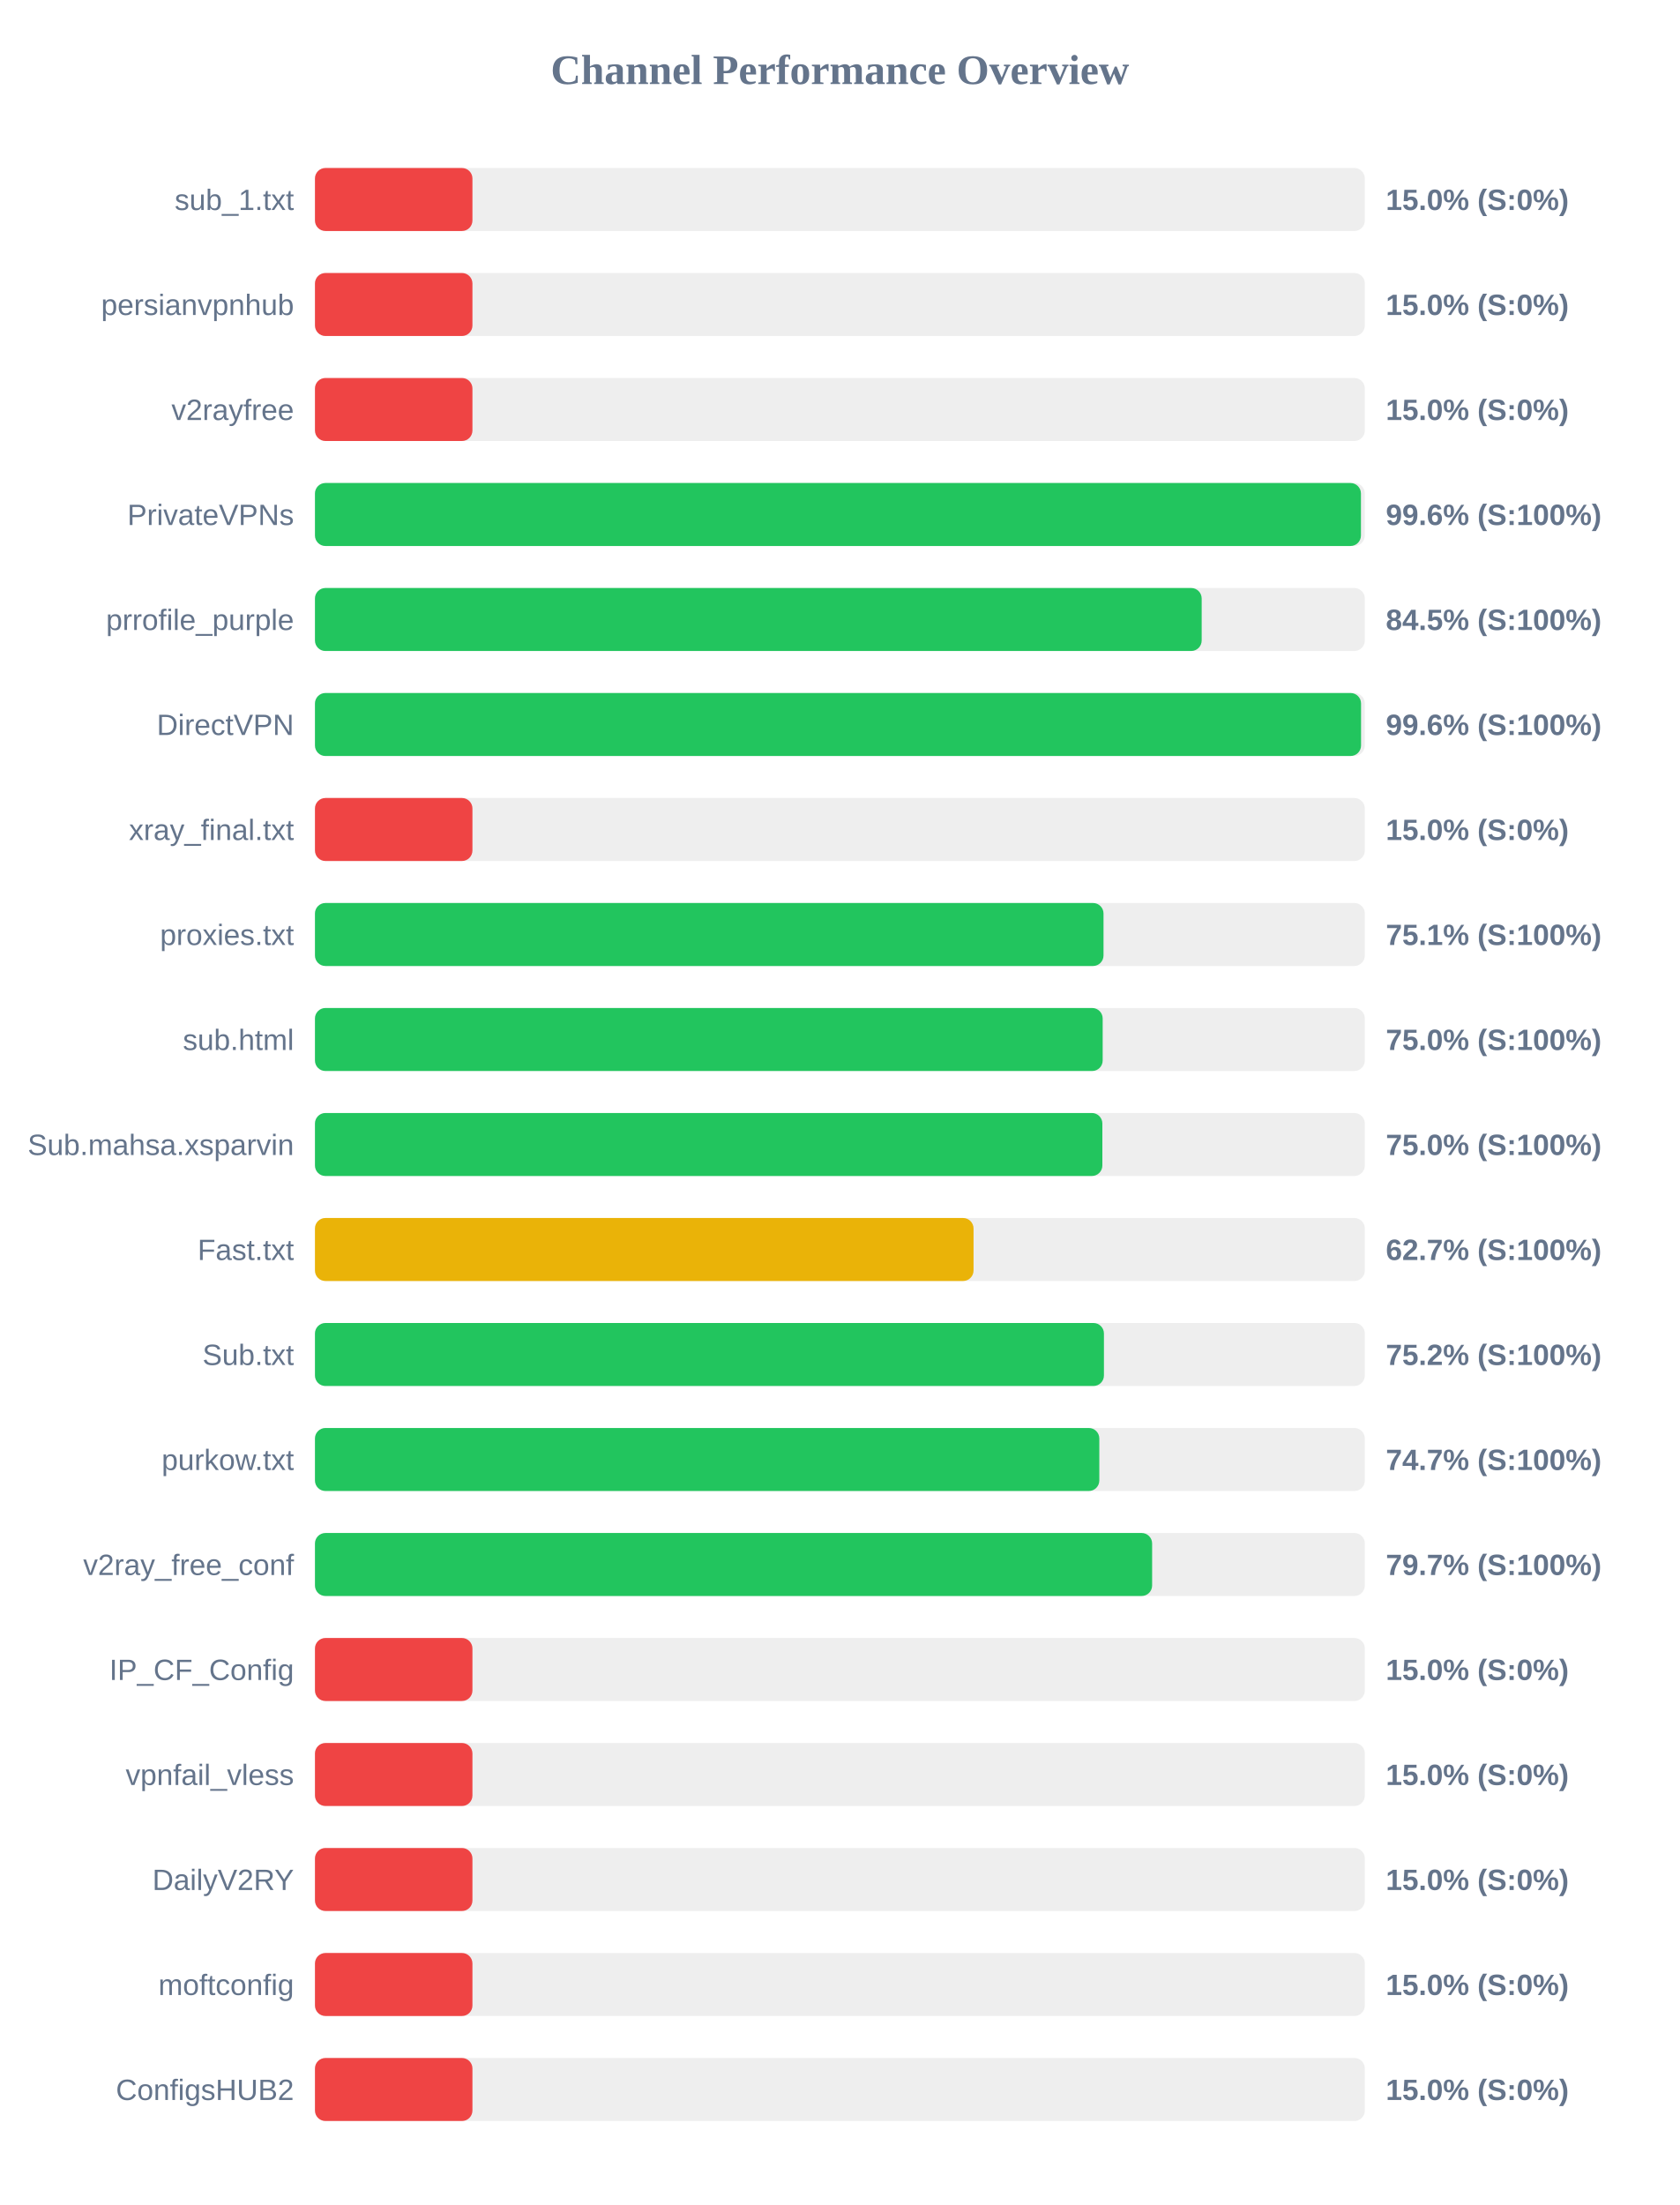
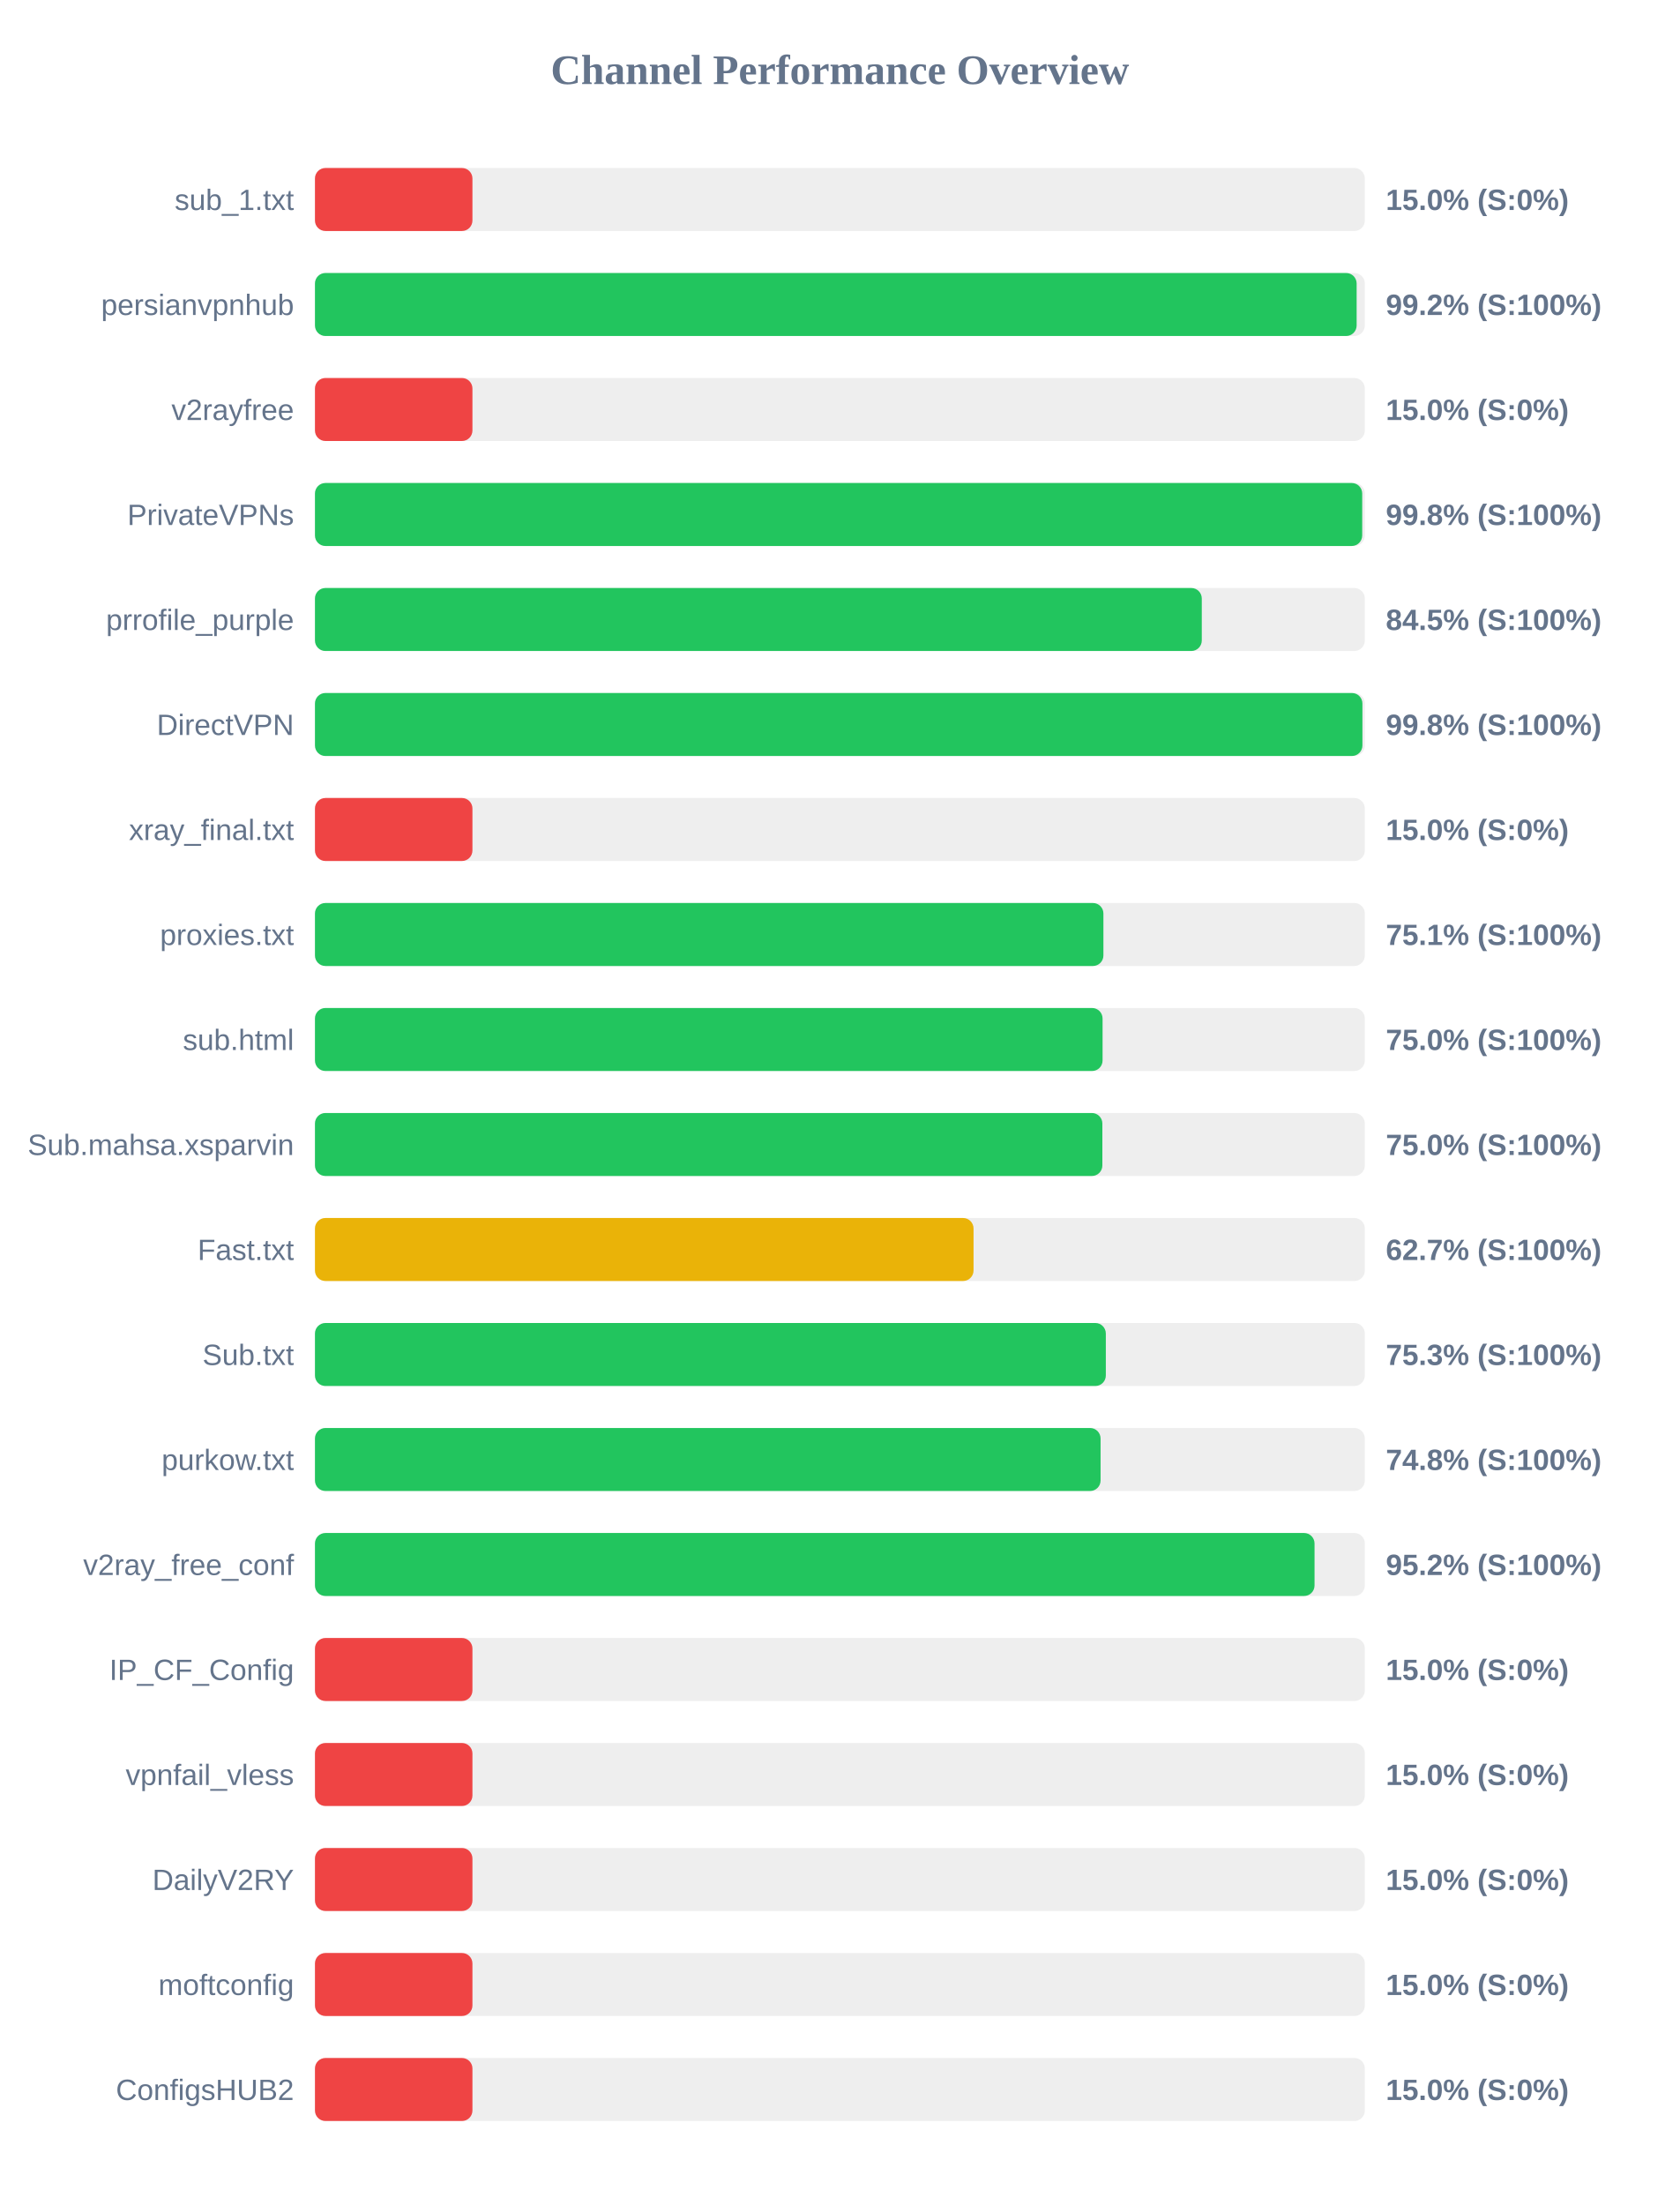
<svg xmlns="http://www.w3.org/2000/svg" width="800" height="1050" version="1.1">
  <style>
        .row { font: 14px Arial; fill: #64748b; }
        .score { font: bold 14px Arial; fill: #64748b; }
    </style>
  <text x="400" y="40" text-anchor="middle" font-size="20px" font-weight="bold" fill="#64748b">Channel Performance Overview</text>
  <rect x="150" y="80" width="500" height="30" fill="#eee" rx="5" />
  <rect x="150" y="80" width="75.0" height="30" fill="#ef4444" rx="5" />
  <text x="140" y="100" text-anchor="end" class="row">sub_1.txt</text>
  <text x="660" y="100" text-anchor="start" class="score">15.0% (S:0%)</text>
  <rect x="150" y="130" width="500" height="30" fill="#eee" rx="5" />
-   <rect x="150" y="130" width="75.0" height="30" fill="#ef4444" rx="5" />
+   <rect x="150" y="130" width="496.1" height="30" fill="#22c55e" rx="5" />
  <text x="140" y="150" text-anchor="end" class="row">persianvpnhub</text>
-   <text x="660" y="150" text-anchor="start" class="score">15.0% (S:0%)</text>
+   <text x="660" y="150" text-anchor="start" class="score">99.2% (S:100%)</text>
  <rect x="150" y="180" width="500" height="30" fill="#eee" rx="5" />
  <rect x="150" y="180" width="75.0" height="30" fill="#ef4444" rx="5" />
  <text x="140" y="200" text-anchor="end" class="row">v2rayfree</text>
  <text x="660" y="200" text-anchor="start" class="score">15.0% (S:0%)</text>
  <rect x="150" y="230" width="500" height="30" fill="#eee" rx="5" />
-   <rect x="150" y="230" width="498.15" height="30" fill="#22c55e" rx="5" />
+   <rect x="150" y="230" width="498.75" height="30" fill="#22c55e" rx="5" />
  <text x="140" y="250" text-anchor="end" class="row">PrivateVPNs</text>
-   <text x="660" y="250" text-anchor="start" class="score">99.6% (S:100%)</text>
+   <text x="660" y="250" text-anchor="start" class="score">99.8% (S:100%)</text>
  <rect x="150" y="280" width="500" height="30" fill="#eee" rx="5" />
-   <rect x="150" y="280" width="422.3" height="30" fill="#22c55e" rx="5" />
+   <rect x="150" y="280" width="422.35" height="30" fill="#22c55e" rx="5" />
  <text x="140" y="300" text-anchor="end" class="row">prrofile_purple</text>
  <text x="660" y="300" text-anchor="start" class="score">84.5% (S:100%)</text>
  <rect x="150" y="330" width="500" height="30" fill="#eee" rx="5" />
-   <rect x="150" y="330" width="498.2" height="30" fill="#22c55e" rx="5" />
+   <rect x="150" y="330" width="498.85" height="30" fill="#22c55e" rx="5" />
  <text x="140" y="350" text-anchor="end" class="row">DirectVPN</text>
-   <text x="660" y="350" text-anchor="start" class="score">99.6% (S:100%)</text>
+   <text x="660" y="350" text-anchor="start" class="score">99.8% (S:100%)</text>
  <rect x="150" y="380" width="500" height="30" fill="#eee" rx="5" />
  <rect x="150" y="380" width="75.0" height="30" fill="#ef4444" rx="5" />
  <text x="140" y="400" text-anchor="end" class="row">xray_final.txt</text>
  <text x="660" y="400" text-anchor="start" class="score">15.0% (S:0%)</text>
  <rect x="150" y="430" width="500" height="30" fill="#eee" rx="5" />
-   <rect x="150" y="430" width="375.55" height="30" fill="#22c55e" rx="5" />
+   <rect x="150" y="430" width="375.5" height="30" fill="#22c55e" rx="5" />
  <text x="140" y="450" text-anchor="end" class="row">proxies.txt</text>
  <text x="660" y="450" text-anchor="start" class="score">75.1% (S:100%)</text>
  <rect x="150" y="480" width="500" height="30" fill="#eee" rx="5" />
-   <rect x="150" y="480" width="375.15" height="30" fill="#22c55e" rx="5" />
+   <rect x="150" y="480" width="375.1" height="30" fill="#22c55e" rx="5" />
  <text x="140" y="500" text-anchor="end" class="row">sub.html</text>
  <text x="660" y="500" text-anchor="start" class="score">75.0% (S:100%)</text>
  <rect x="150" y="530" width="500" height="30" fill="#eee" rx="5" />
  <rect x="150" y="530" width="375.0" height="30" fill="#22c55e" rx="5" />
  <text x="140" y="550" text-anchor="end" class="row">Sub.mahsa.xsparvin</text>
  <text x="660" y="550" text-anchor="start" class="score">75.0% (S:100%)</text>
  <rect x="150" y="580" width="500" height="30" fill="#eee" rx="5" />
  <rect x="150" y="580" width="313.65" height="30" fill="#eab308" rx="5" />
  <text x="140" y="600" text-anchor="end" class="row">Fast.txt</text>
  <text x="660" y="600" text-anchor="start" class="score">62.7% (S:100%)</text>
  <rect x="150" y="630" width="500" height="30" fill="#eee" rx="5" />
-   <rect x="150" y="630" width="375.75" height="30" fill="#22c55e" rx="5" />
+   <rect x="150" y="630" width="376.65" height="30" fill="#22c55e" rx="5" />
  <text x="140" y="650" text-anchor="end" class="row">Sub.txt</text>
-   <text x="660" y="650" text-anchor="start" class="score">75.2% (S:100%)</text>
+   <text x="660" y="650" text-anchor="start" class="score">75.3% (S:100%)</text>
  <rect x="150" y="680" width="500" height="30" fill="#eee" rx="5" />
-   <rect x="150" y="680" width="373.55" height="30" fill="#22c55e" rx="5" />
+   <rect x="150" y="680" width="374.15" height="30" fill="#22c55e" rx="5" />
  <text x="140" y="700" text-anchor="end" class="row">purkow.txt</text>
-   <text x="660" y="700" text-anchor="start" class="score">74.7% (S:100%)</text>
+   <text x="660" y="700" text-anchor="start" class="score">74.8% (S:100%)</text>
  <rect x="150" y="730" width="500" height="30" fill="#eee" rx="5" />
-   <rect x="150" y="730" width="398.7" height="30" fill="#22c55e" rx="5" />
+   <rect x="150" y="730" width="476.05" height="30" fill="#22c55e" rx="5" />
  <text x="140" y="750" text-anchor="end" class="row">v2ray_free_conf</text>
-   <text x="660" y="750" text-anchor="start" class="score">79.7% (S:100%)</text>
+   <text x="660" y="750" text-anchor="start" class="score">95.2% (S:100%)</text>
  <rect x="150" y="780" width="500" height="30" fill="#eee" rx="5" />
  <rect x="150" y="780" width="75.0" height="30" fill="#ef4444" rx="5" />
  <text x="140" y="800" text-anchor="end" class="row">IP_CF_Config</text>
  <text x="660" y="800" text-anchor="start" class="score">15.0% (S:0%)</text>
  <rect x="150" y="830" width="500" height="30" fill="#eee" rx="5" />
  <rect x="150" y="830" width="75.0" height="30" fill="#ef4444" rx="5" />
  <text x="140" y="850" text-anchor="end" class="row">vpnfail_vless</text>
  <text x="660" y="850" text-anchor="start" class="score">15.0% (S:0%)</text>
  <rect x="150" y="880" width="500" height="30" fill="#eee" rx="5" />
  <rect x="150" y="880" width="75.0" height="30" fill="#ef4444" rx="5" />
  <text x="140" y="900" text-anchor="end" class="row">DailyV2RY</text>
  <text x="660" y="900" text-anchor="start" class="score">15.0% (S:0%)</text>
  <rect x="150" y="930" width="500" height="30" fill="#eee" rx="5" />
  <rect x="150" y="930" width="75.0" height="30" fill="#ef4444" rx="5" />
  <text x="140" y="950" text-anchor="end" class="row">moftconfig</text>
  <text x="660" y="950" text-anchor="start" class="score">15.0% (S:0%)</text>
  <rect x="150" y="980" width="500" height="30" fill="#eee" rx="5" />
  <rect x="150" y="980" width="75.0" height="30" fill="#ef4444" rx="5" />
  <text x="140" y="1000" text-anchor="end" class="row">ConfigsHUB2</text>
  <text x="660" y="1000" text-anchor="start" class="score">15.0% (S:0%)</text>
</svg>
